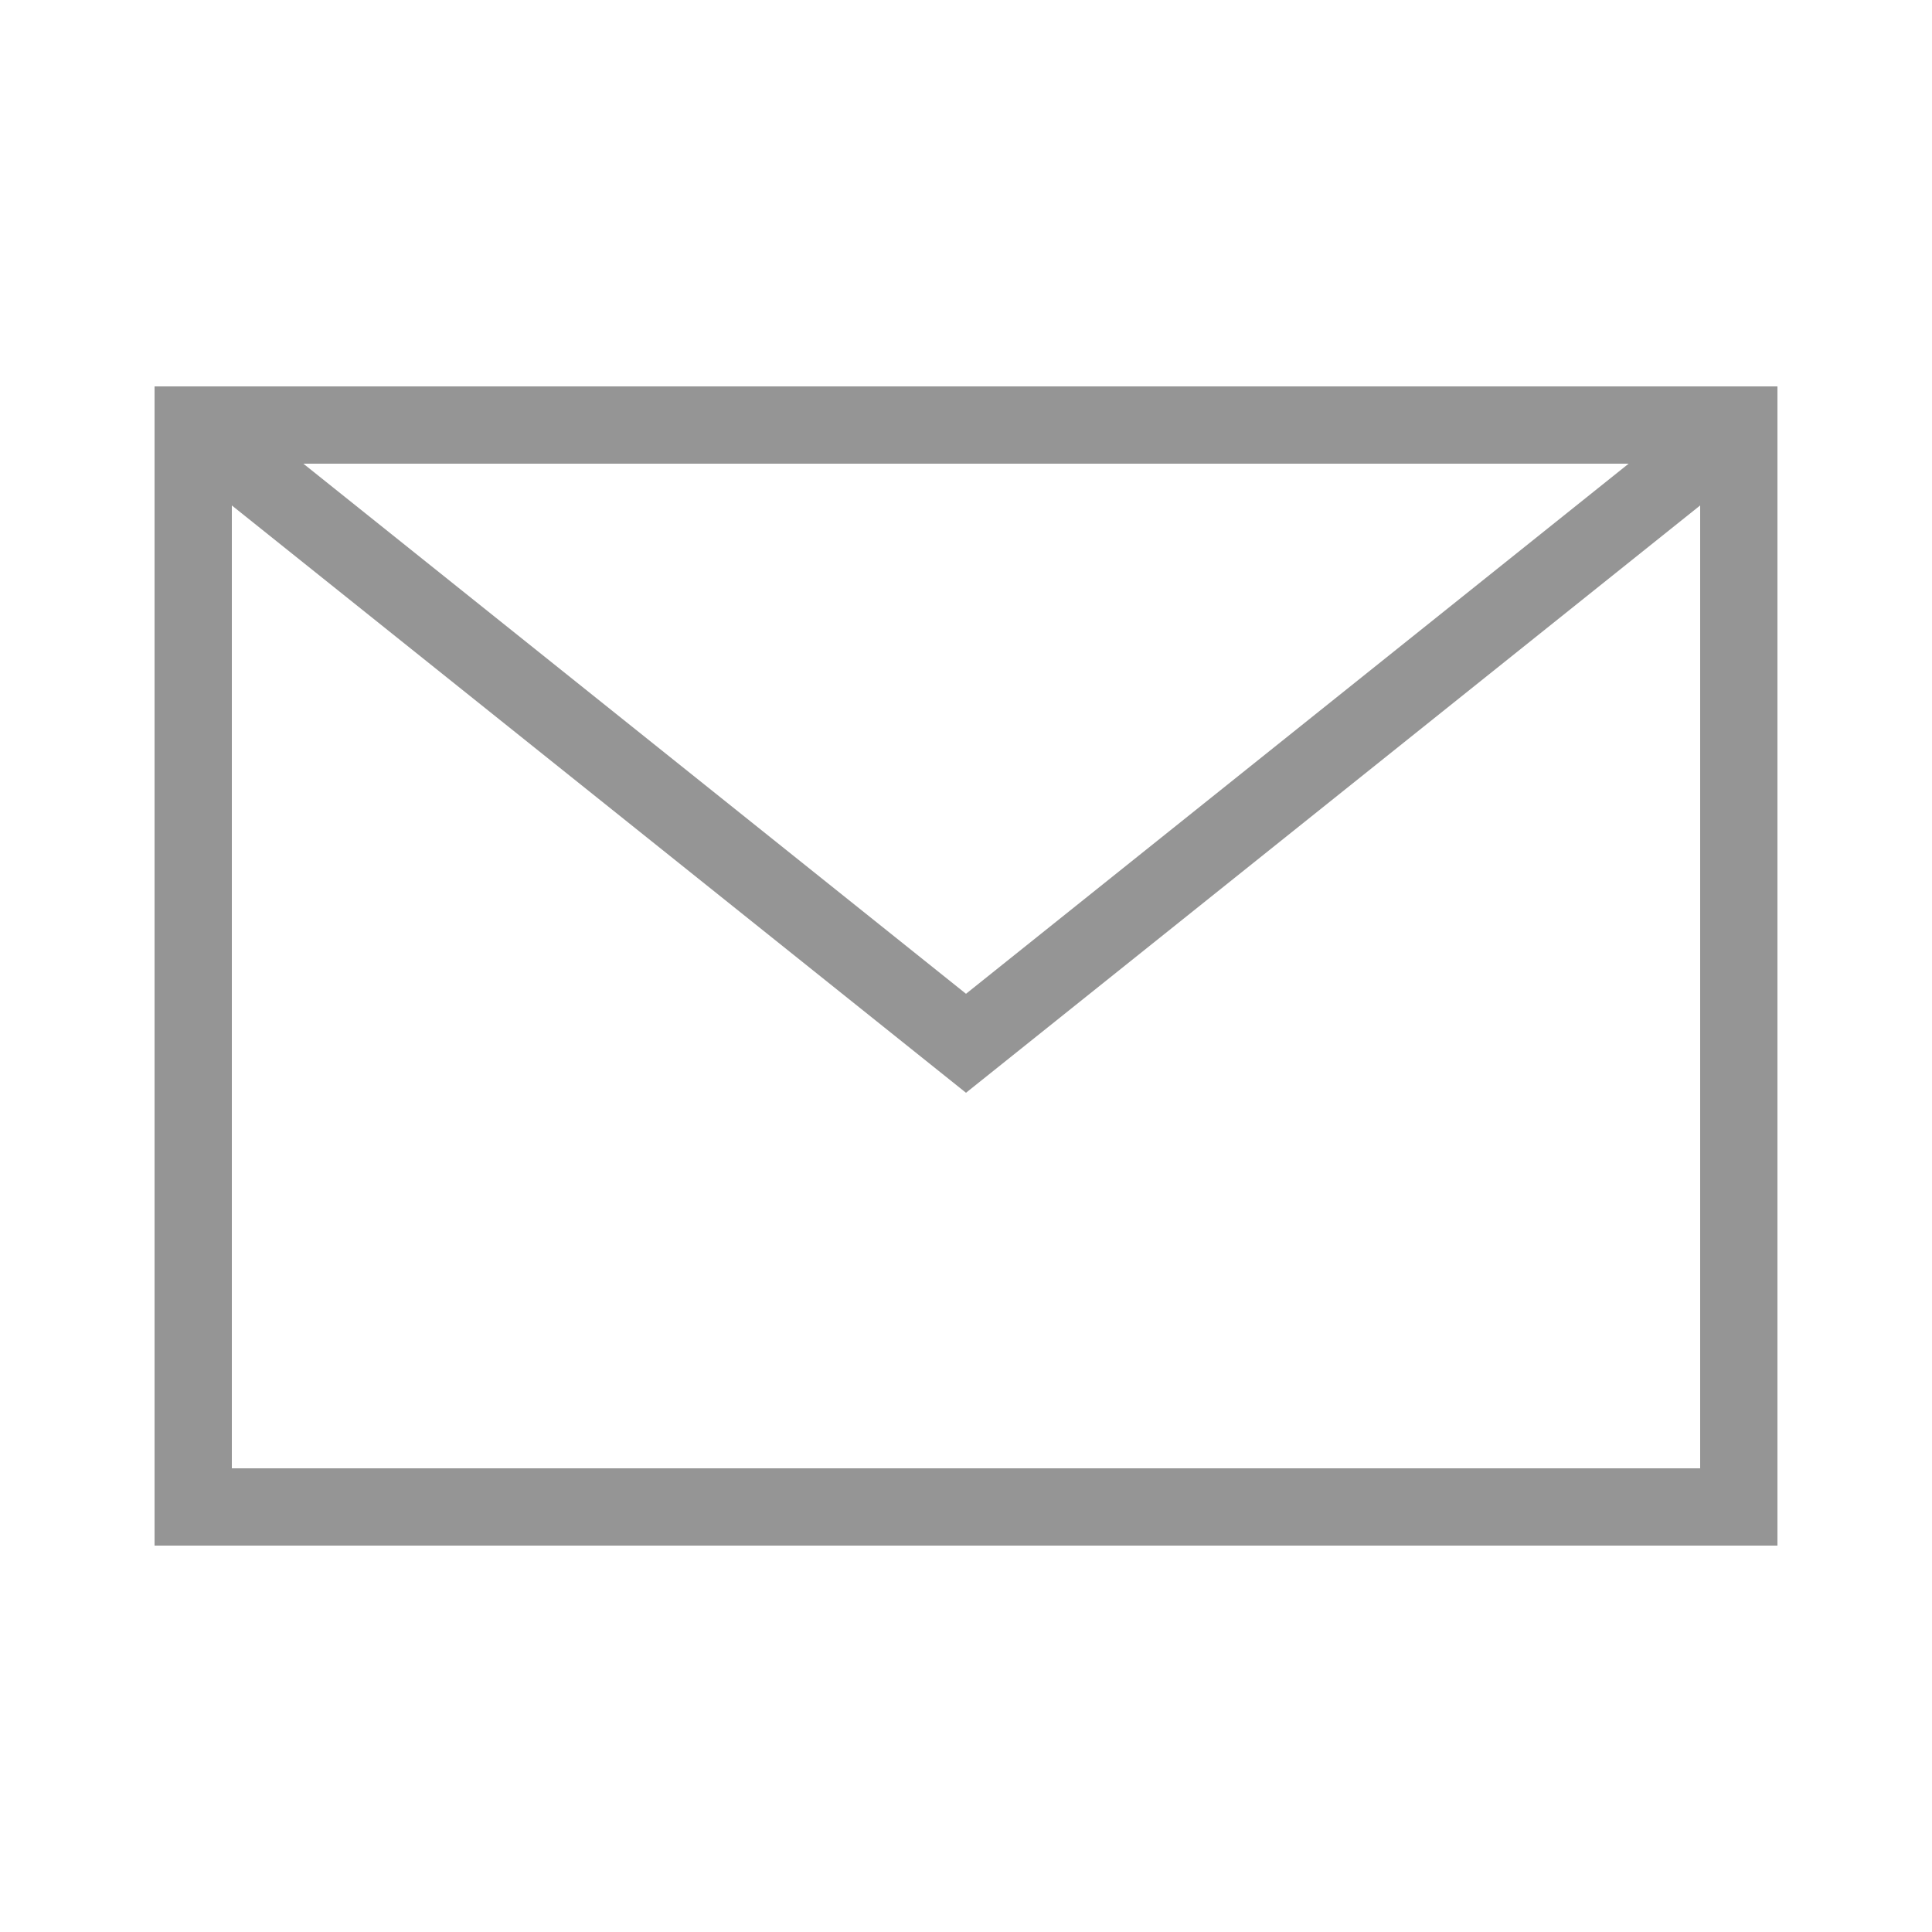
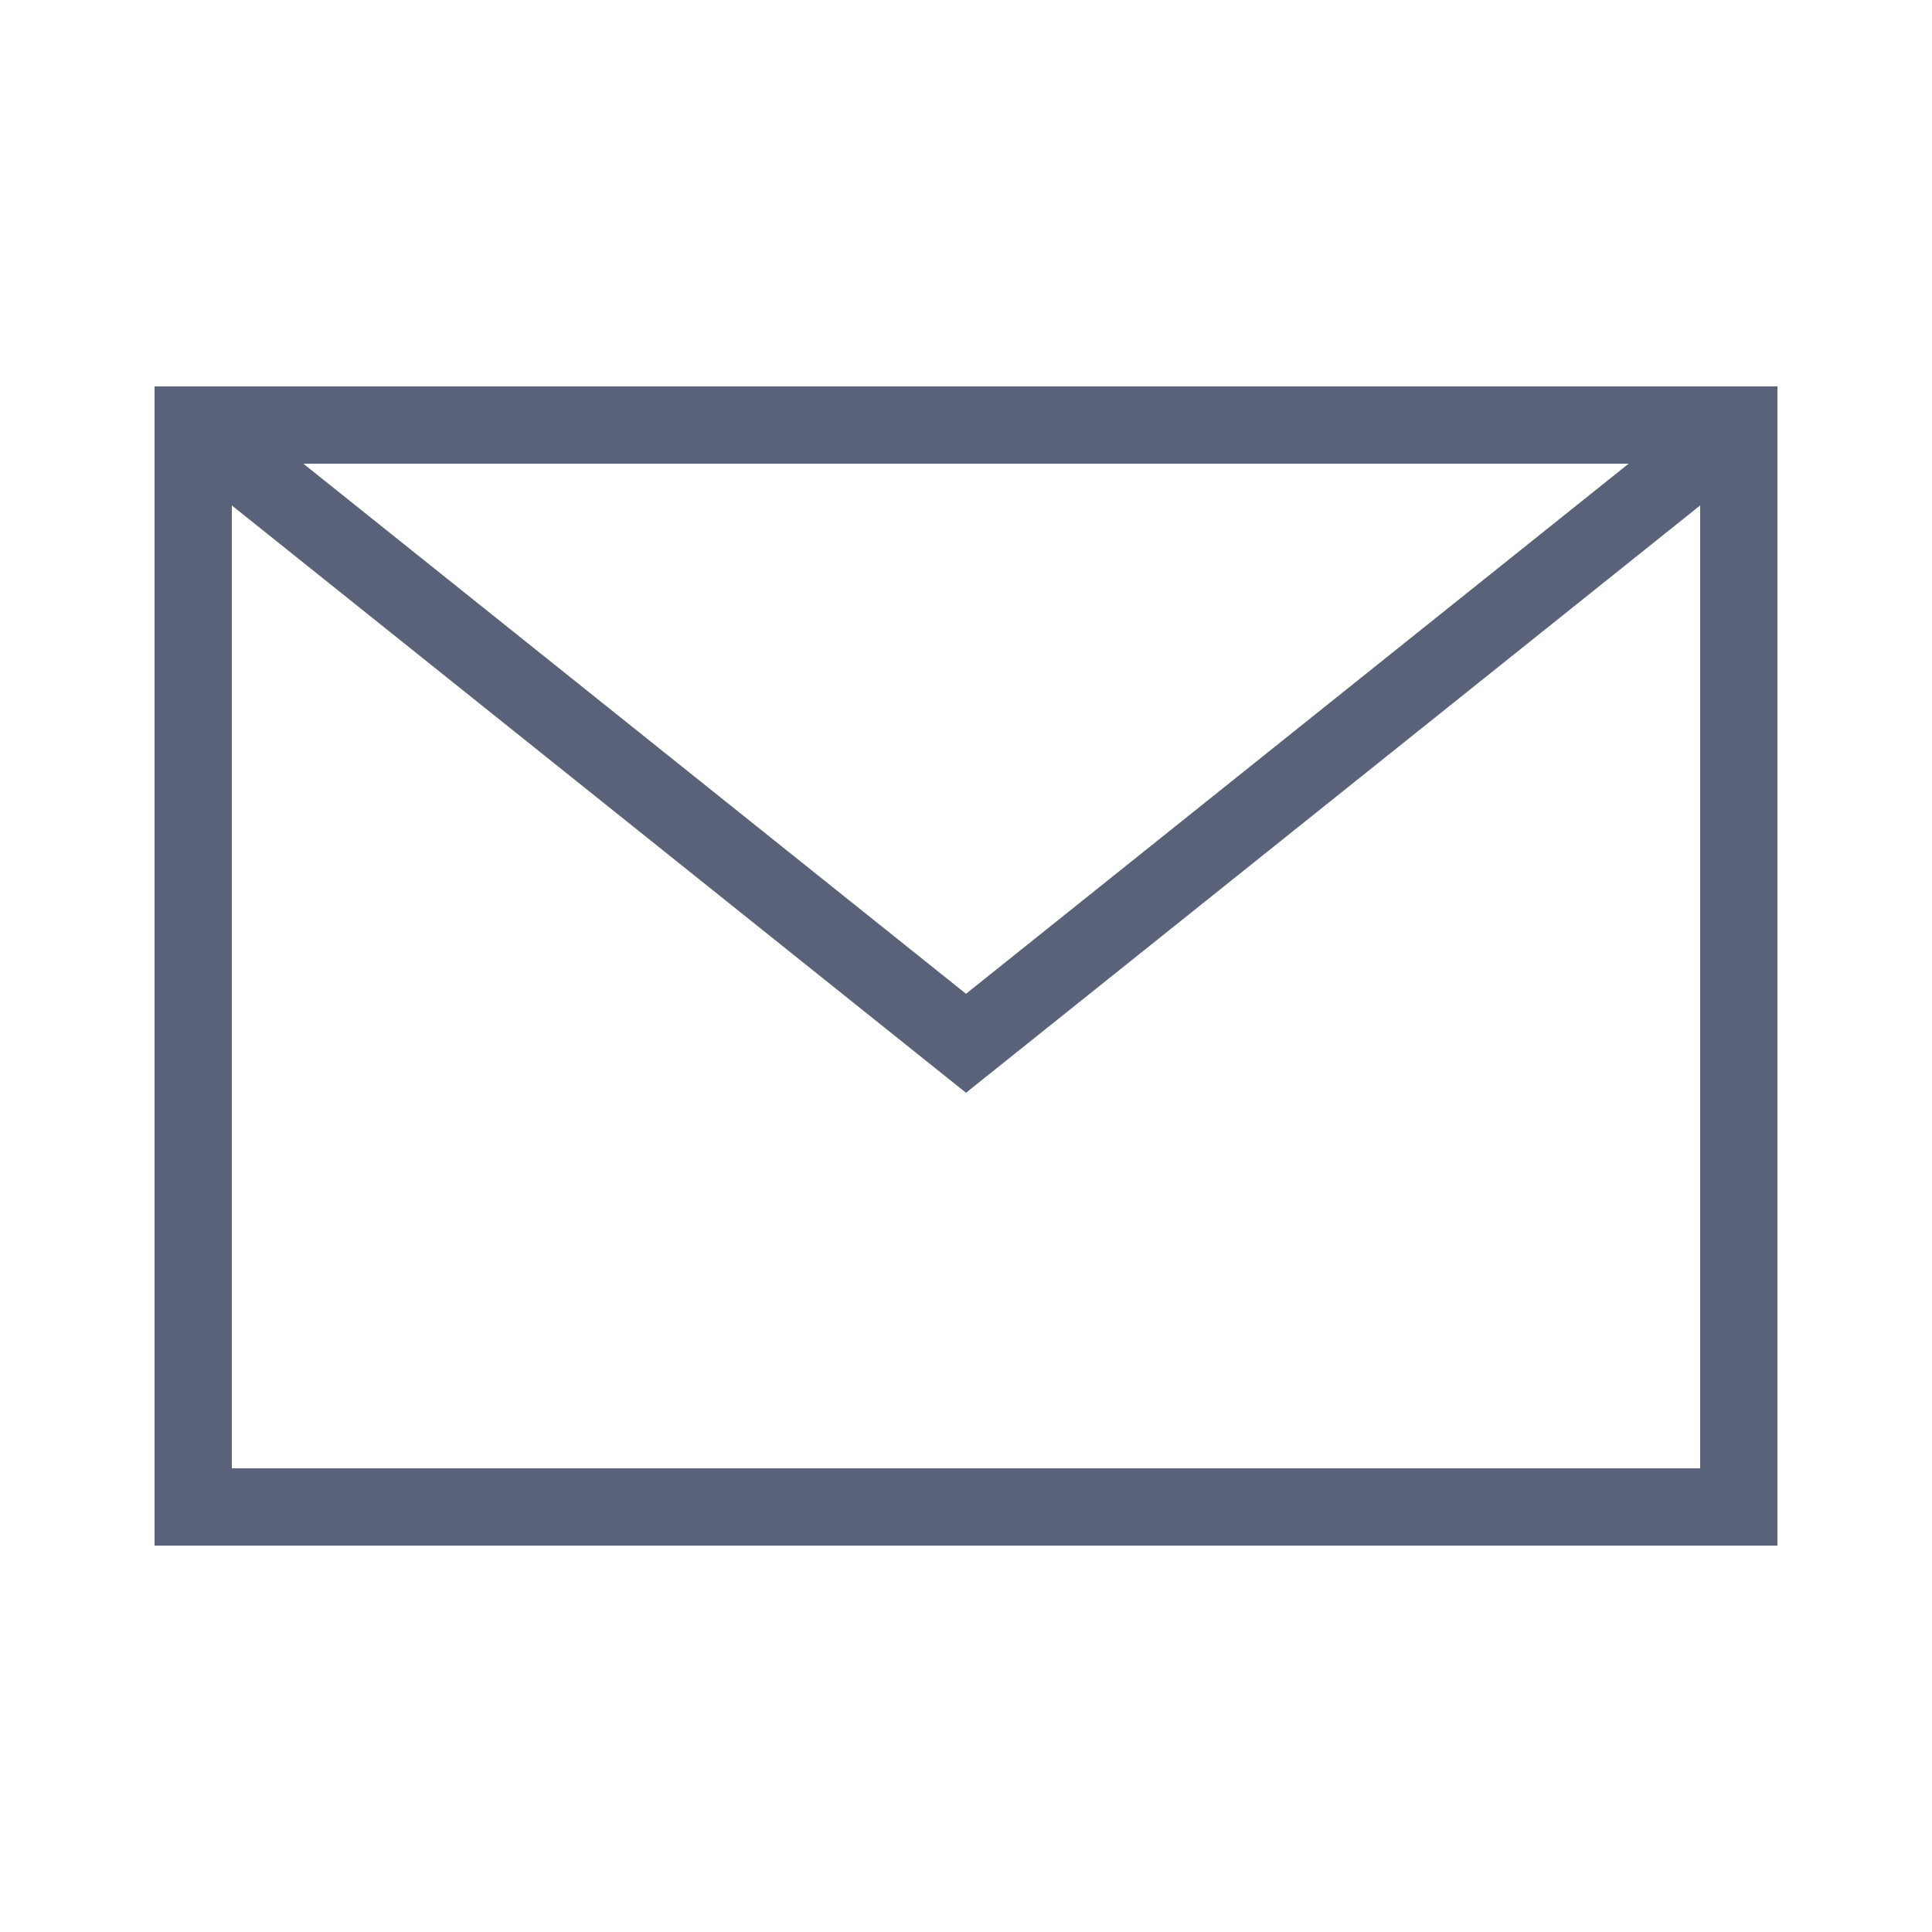
<svg xmlns="http://www.w3.org/2000/svg" width="50" height="50" viewBox="0 0 50 50">
  <defs>
    <style>
      .cls-1 {
-         fill: #959595;
+         fill: #596278;
        fill-rule: evenodd;
      }
    </style>
  </defs>
  <path id="Shape_6_copy" data-name="Shape 6 copy" class="cls-1" d="M4,10V40H46V10H4Zm38.149,2L25,25.719,7.851,12h34.3ZM6,38V13.081l19,15.2,19-15.2V38H6Z" />
</svg>
